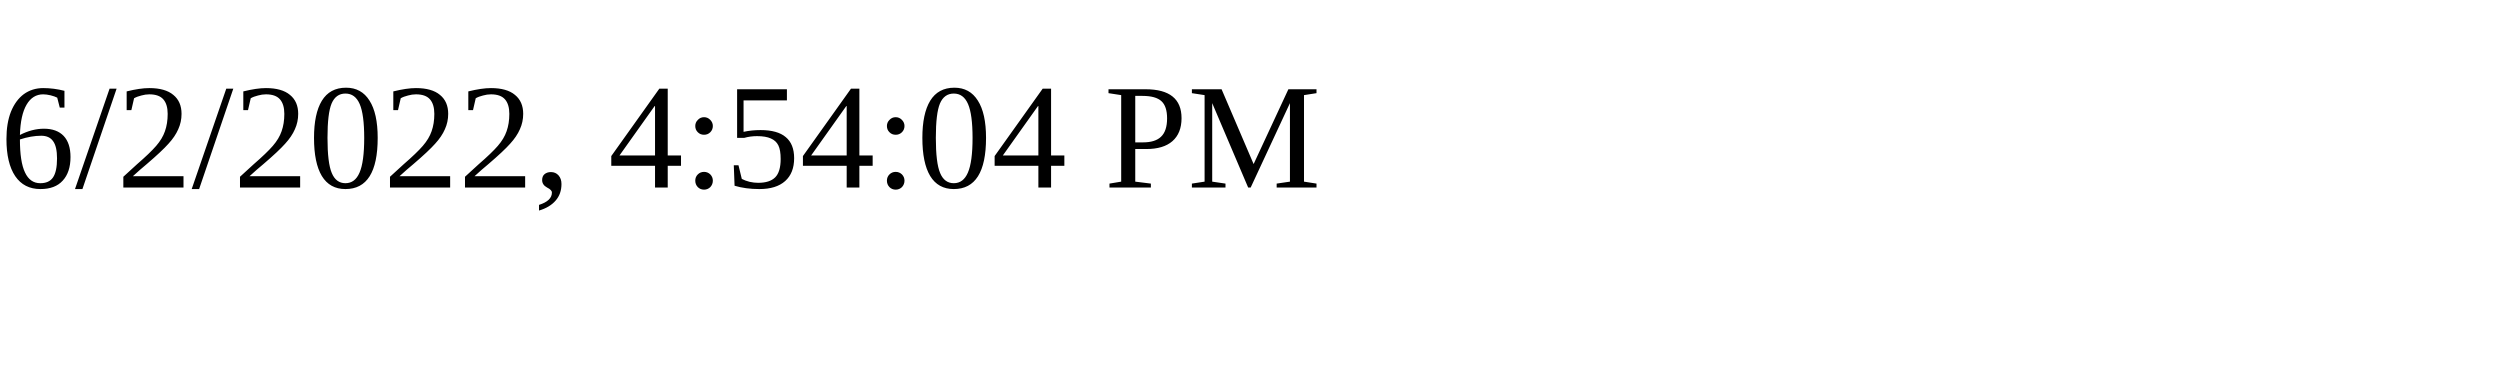
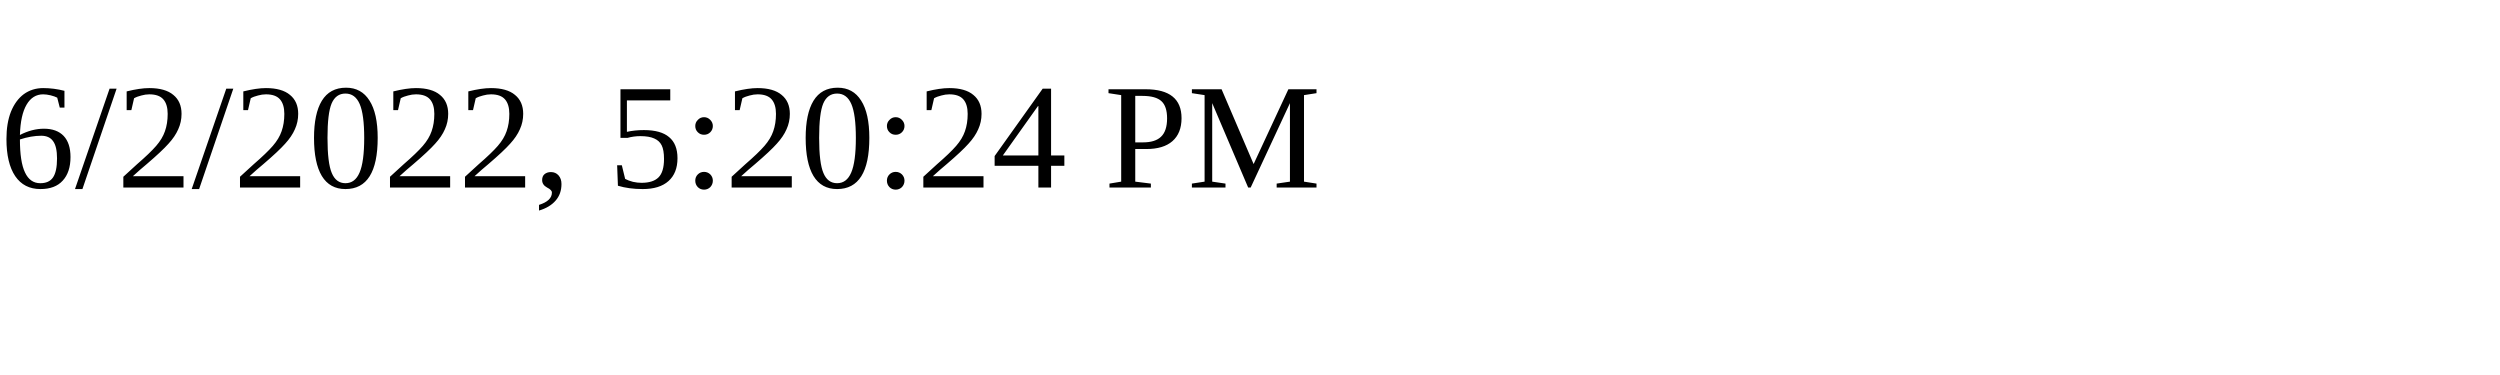
<svg xmlns="http://www.w3.org/2000/svg" height="30" width="200">
-   <text x="0" y="15">6/2/2022, 4:54:04 PM</text>
+   <text x="0" y="15">6/2/2022, 5:20:24 PM</text>
</svg>
